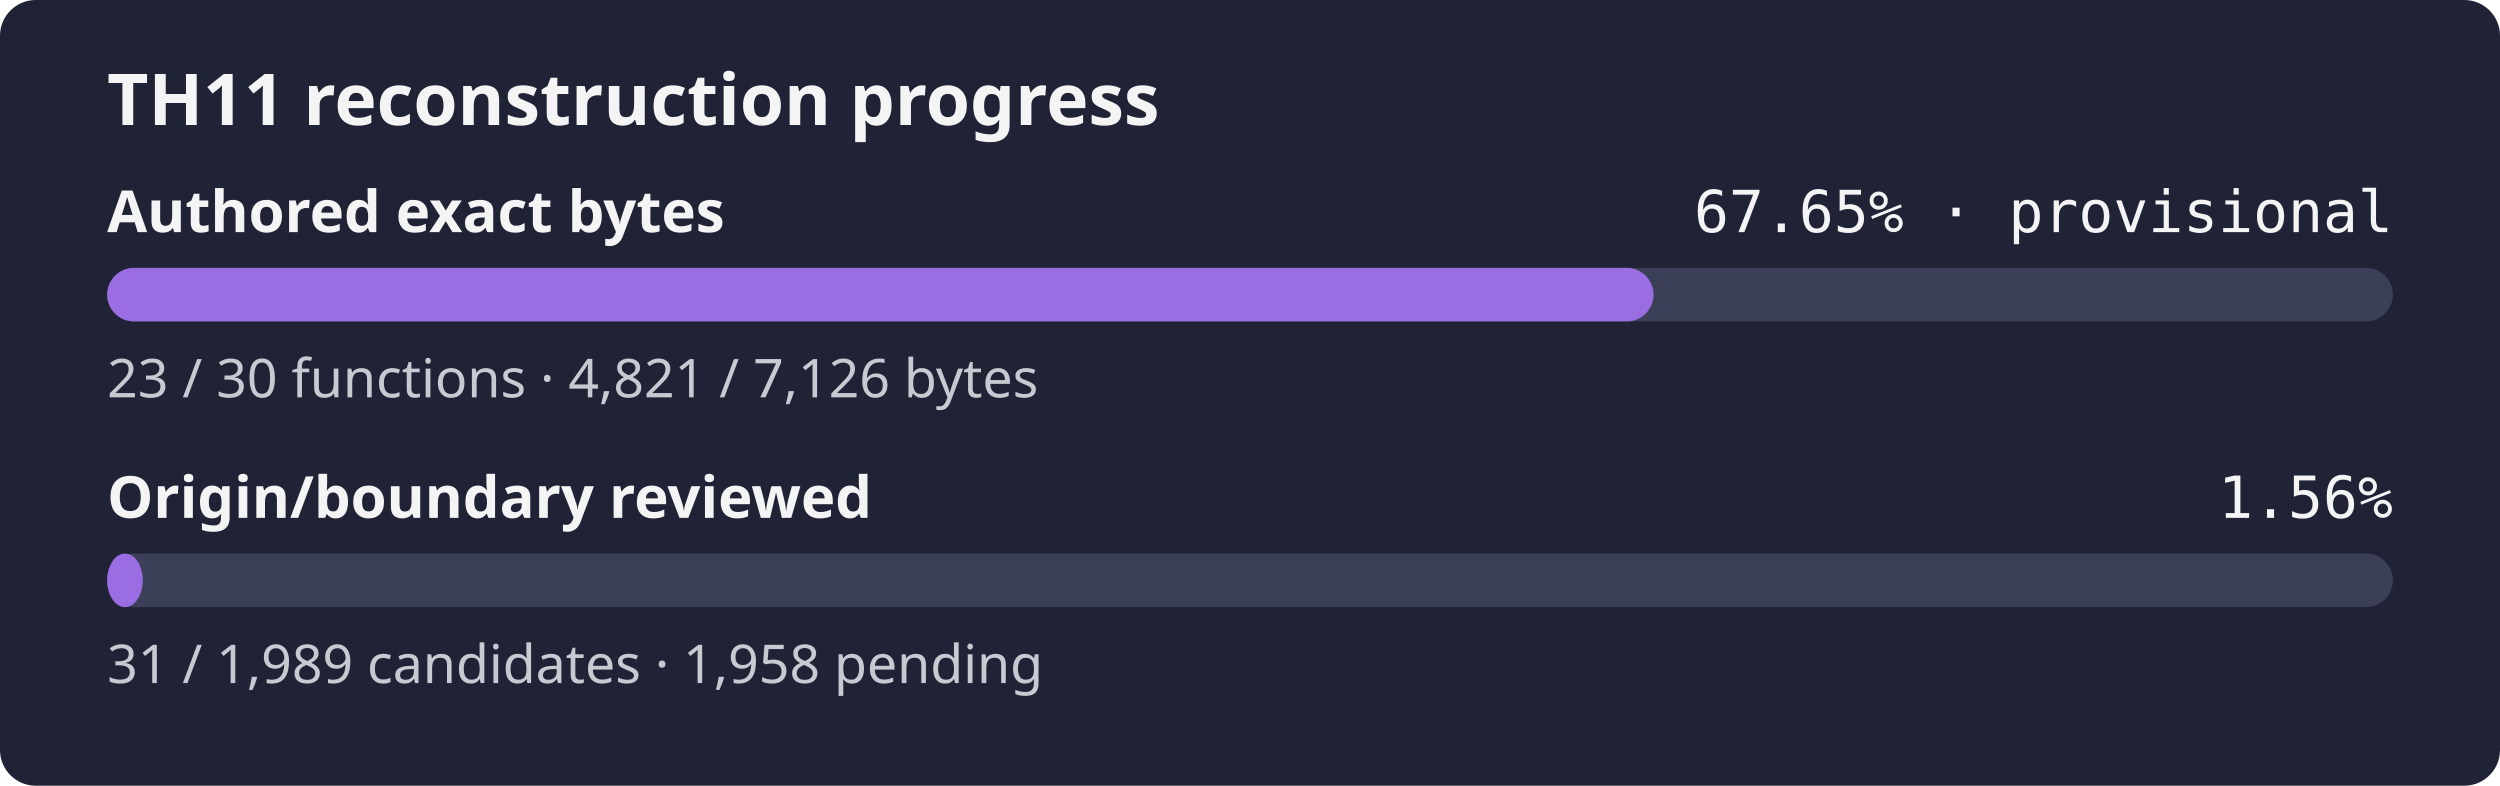
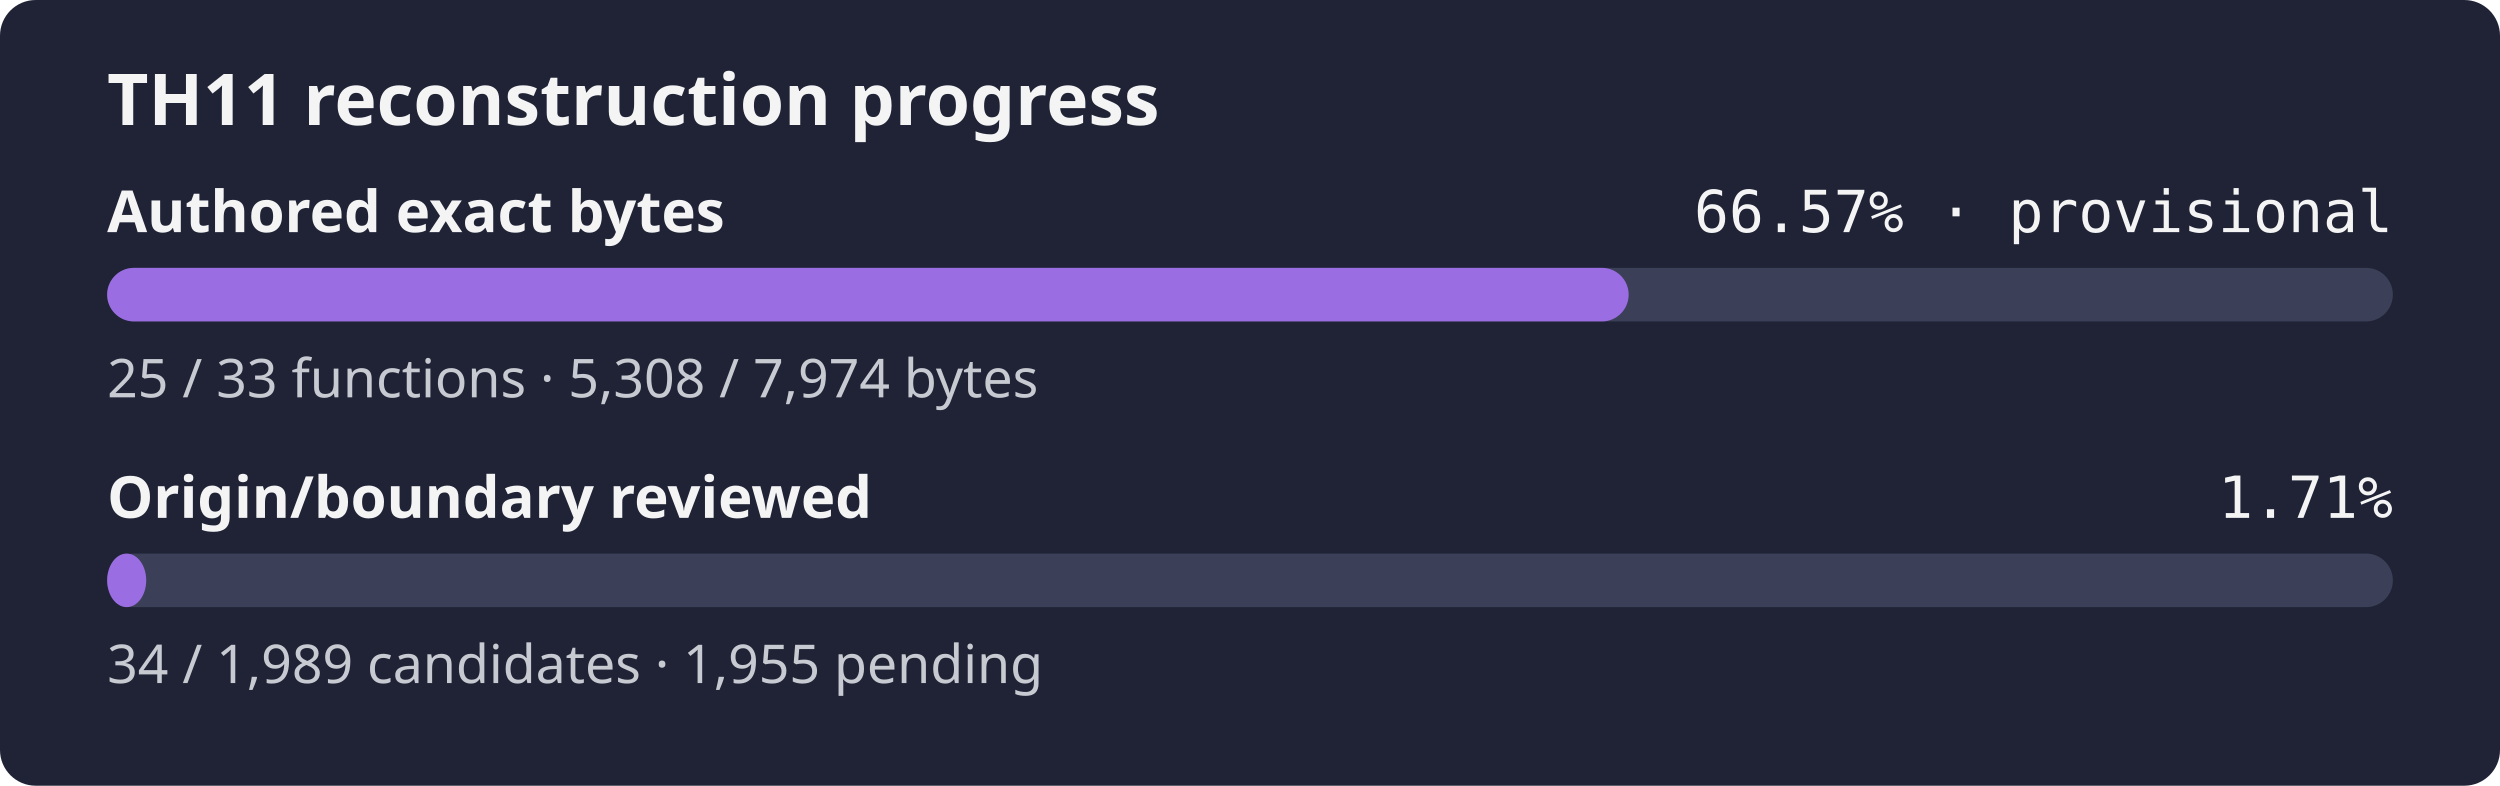
- <svg xmlns="http://www.w3.org/2000/svg" width="560" height="176" role="img" aria-label="TH11 reconstruction progress: currently classified authored bytes 67.65% exact, provisional inventory, origin and boundary review 1.56%">
+ <svg xmlns="http://www.w3.org/2000/svg" width="560" height="176" role="img" aria-label="TH11 reconstruction progress: currently classified authored bytes 66.57% exact, provisional inventory, origin and boundary review 1.71%">
  <rect width="560" height="176" rx="8" fill="#1f2335" />
  <text x="24" y="28" fill="#f4f4f5" font-family="sans-serif" font-size="16" font-weight="600">TH11 reconstruction progress</text>
  <text x="24" y="52" fill="#f4f4f5" font-family="sans-serif" font-size="13" font-weight="600">Authored exact bytes</text>
-   <text x="536" y="52" fill="#f4f4f5" text-anchor="end" font-family="monospace" font-size="13">67.65% · provisional</text>
+   <text x="536" y="52" fill="#f4f4f5" text-anchor="end" font-family="monospace" font-size="13">66.57% · provisional</text>
  <rect x="24" y="60" width="512" height="12" rx="6" fill="#3b4058" />
-   <rect x="24" y="60" width="346.39" height="12" rx="6" fill="#9b6de3" />
-   <text x="24" y="89" fill="#c8cad2" font-family="sans-serif" font-size="12">23 / 30 functions · 4,821 / 7,126 bytes</text>
+   <rect x="24" y="60" width="340.82" height="12" rx="6" fill="#9b6de3" />
+   <text x="24" y="89" fill="#c8cad2" font-family="sans-serif" font-size="12">25 / 33 functions · 5,308 / 7,974 bytes</text>
  <text x="24" y="116" fill="#f4f4f5" font-family="sans-serif" font-size="13" font-weight="600">Origin/boundary reviewed</text>
-   <text x="536" y="116" fill="#f4f4f5" text-anchor="end" font-family="monospace" font-size="13">1.56%</text>
+   <text x="536" y="116" fill="#f4f4f5" text-anchor="end" font-family="monospace" font-size="13">1.71%</text>
  <rect x="24" y="124" width="512" height="12" rx="6" fill="#3b4058" />
-   <rect x="24" y="124" width="7.98" height="12" rx="6" fill="#9b6de3" />
-   <text x="24" y="153" fill="#c8cad2" font-family="sans-serif" font-size="12">31 / 1,989 candidates · 1,958 pending</text>
+   <rect x="24" y="124" width="8.75" height="12" rx="6" fill="#9b6de3" />
+   <text x="24" y="153" fill="#c8cad2" font-family="sans-serif" font-size="12">34 / 1,989 candidates · 1,955 pending</text>
</svg>
